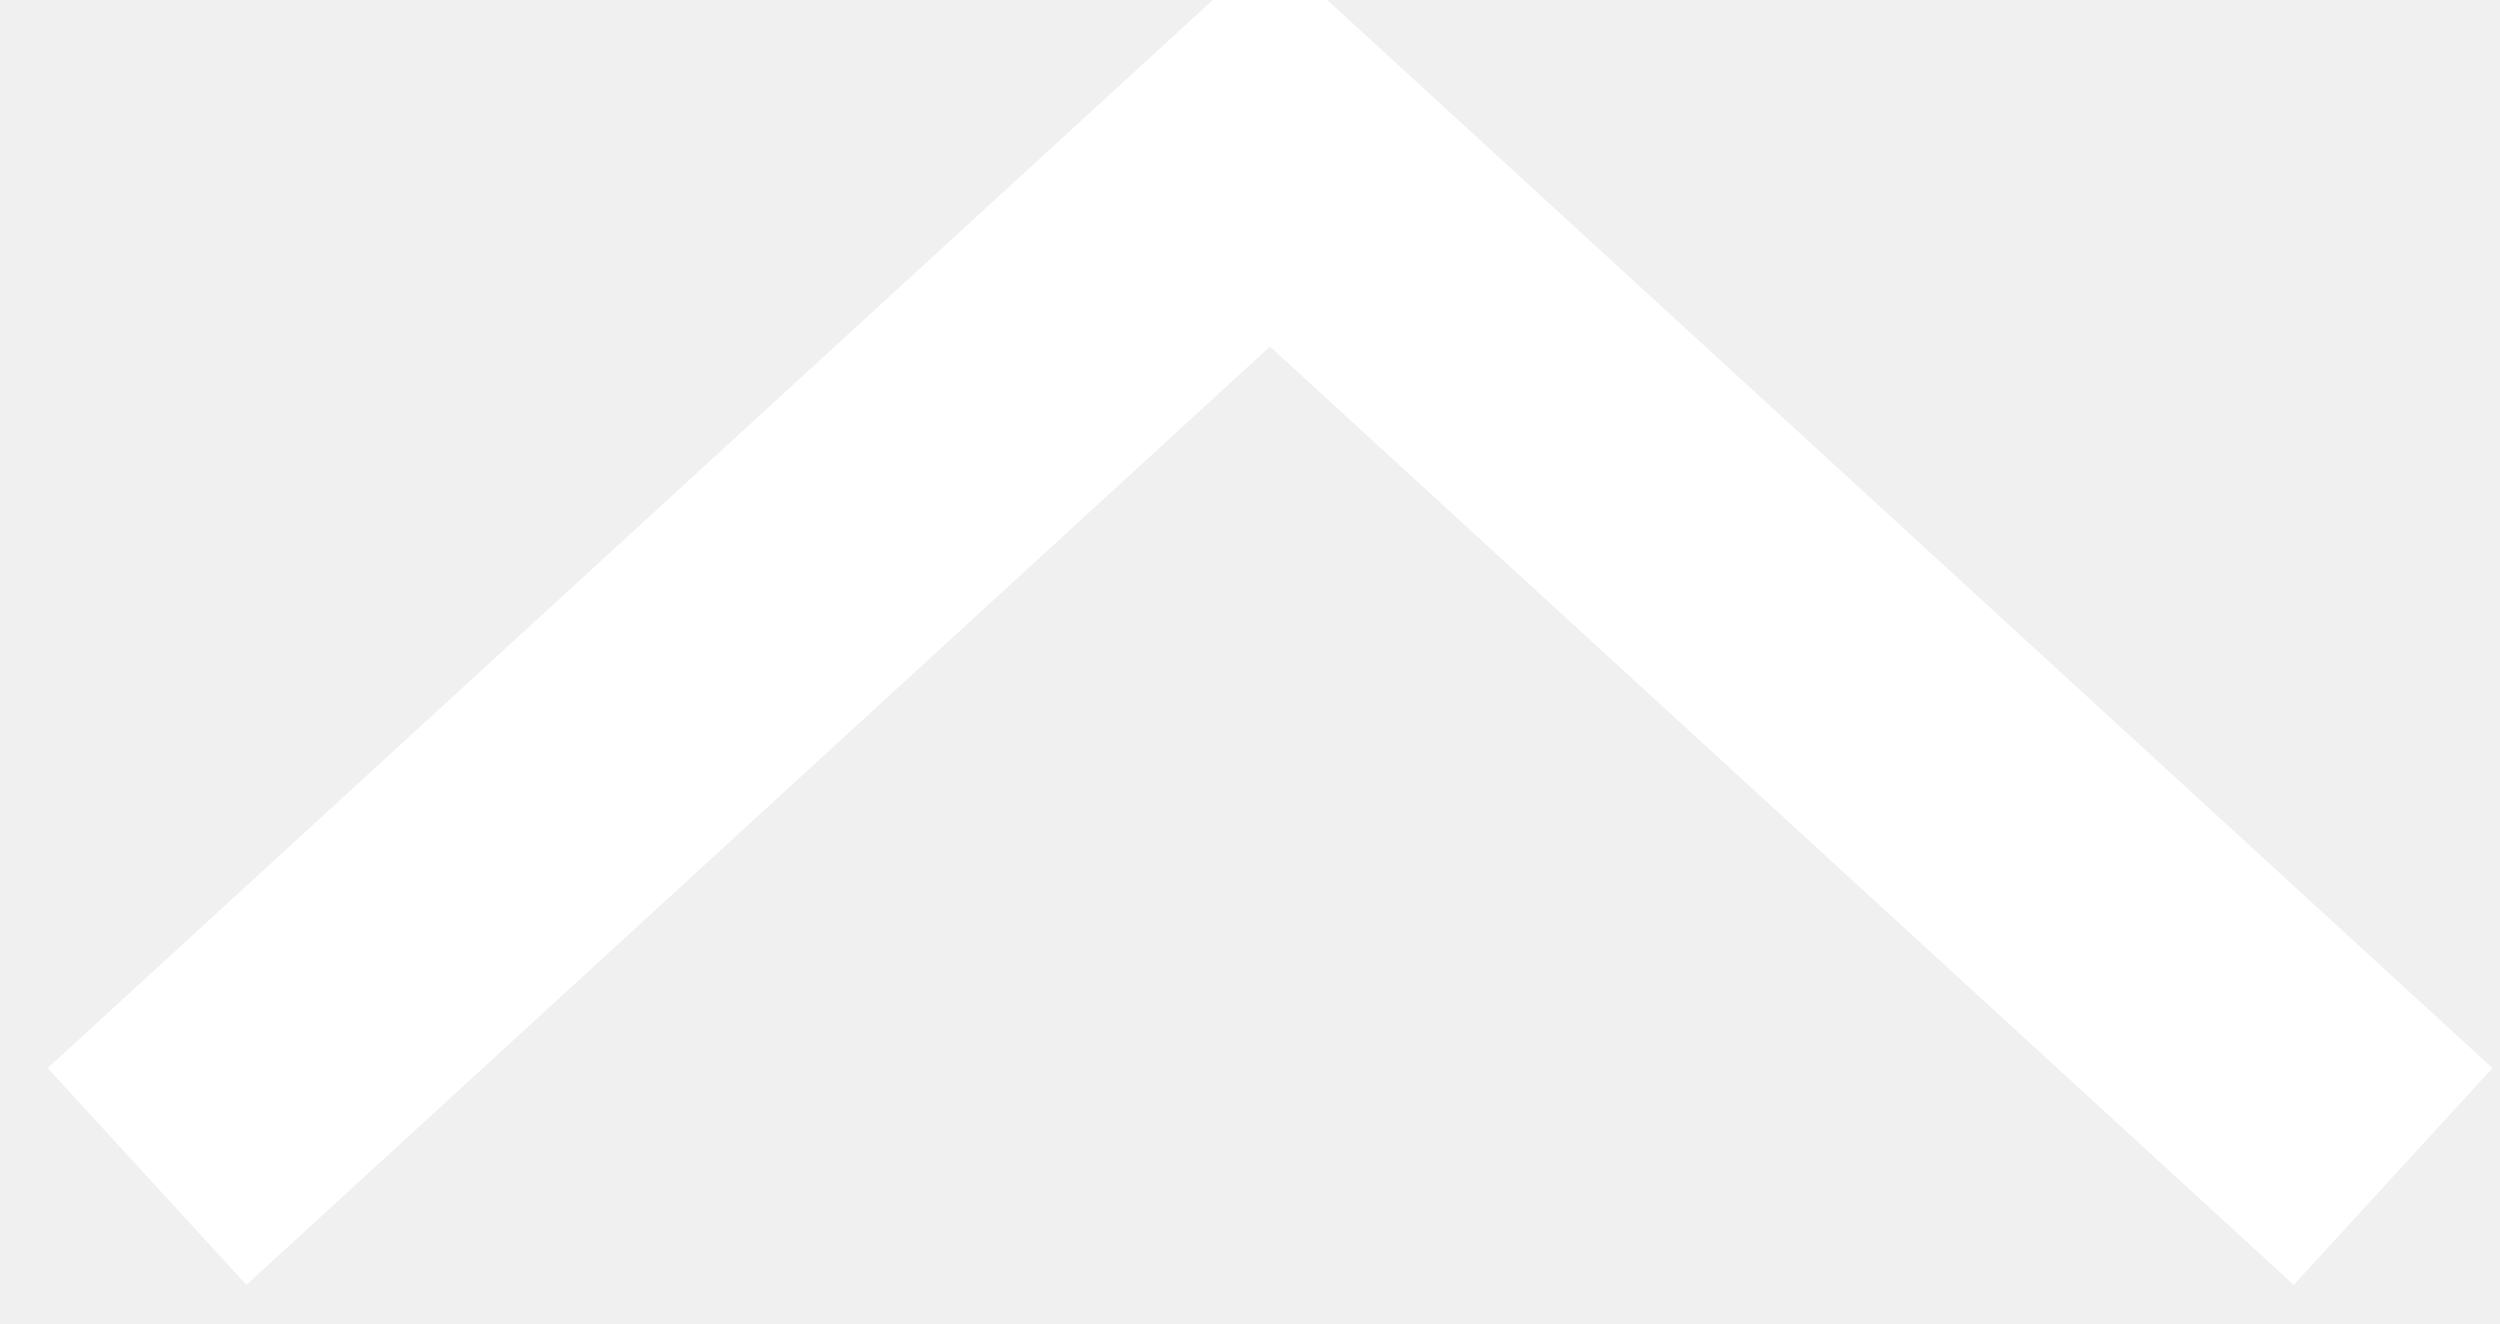
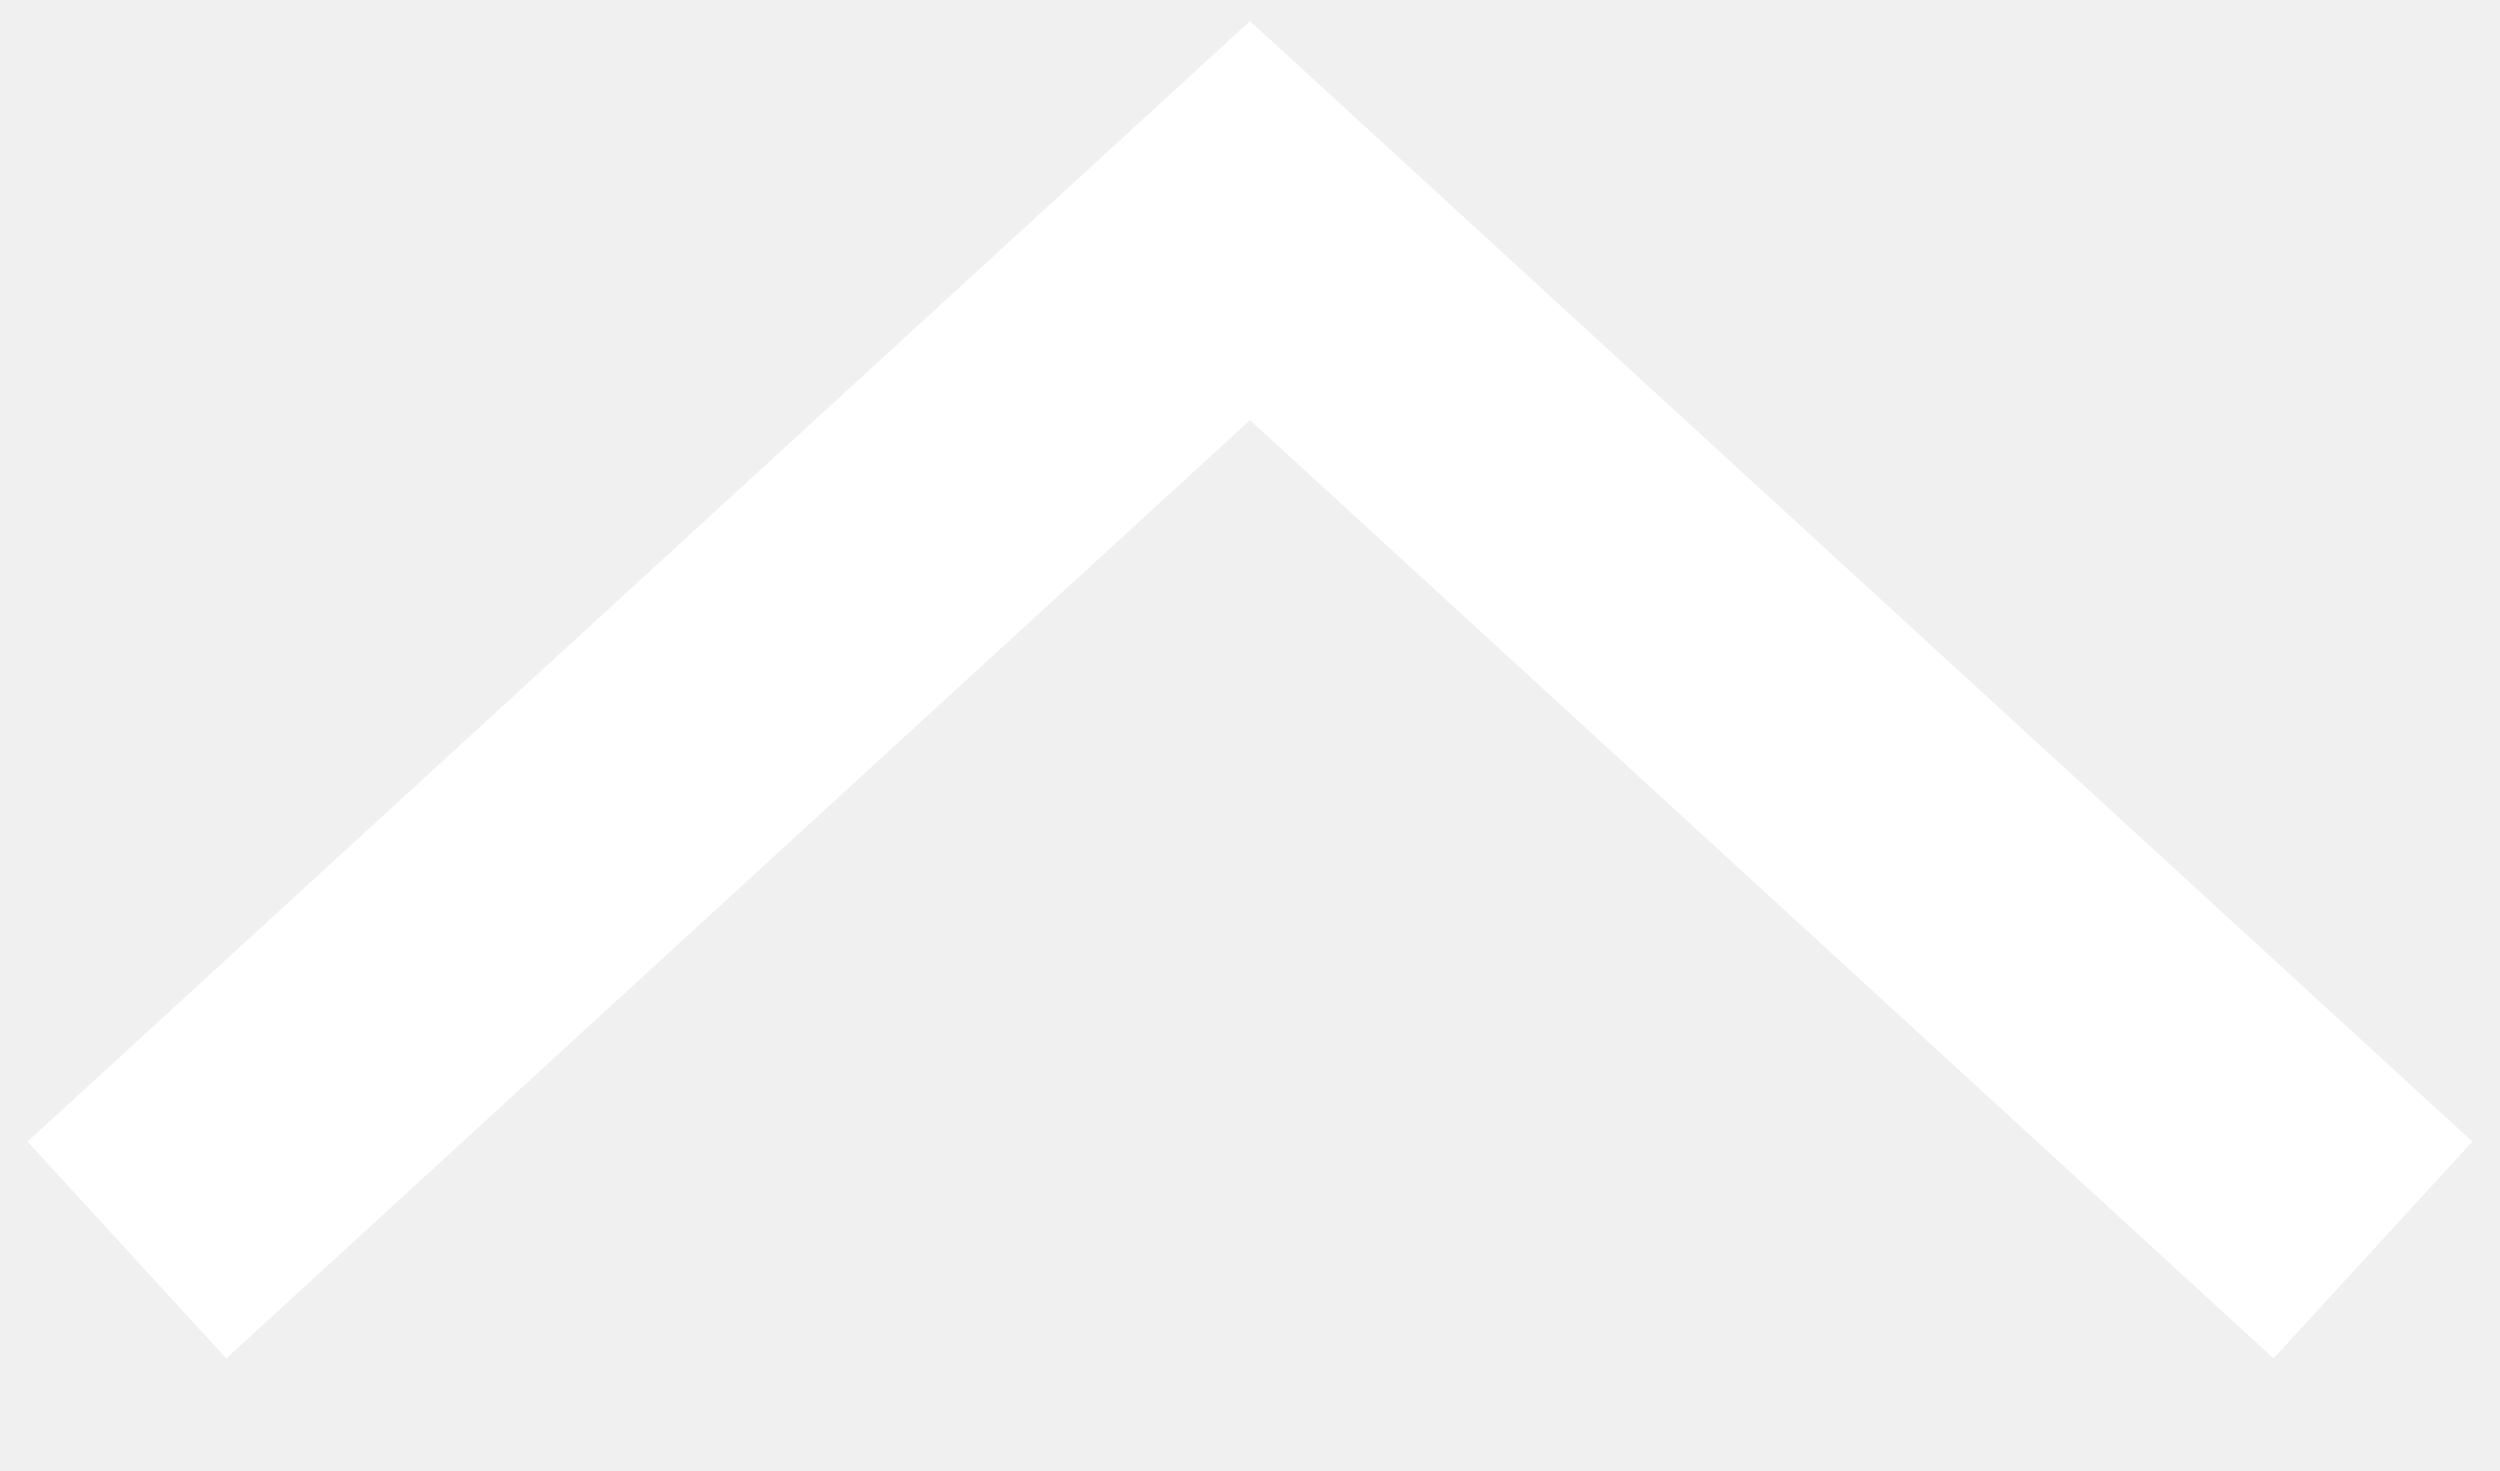
- <svg xmlns="http://www.w3.org/2000/svg" width="17" height="9" fill="none">
-   <path d="M1 8l7.636-7 7.637 7" stroke="#fff" stroke-width="2" />
+ <svg xmlns="http://www.w3.org/2000/svg" width="17" height="10" fill="none">
+   <path d="M.863 8.5l7.637-7 7.636 7" stroke="#fff" stroke-width="2" />
</svg>
